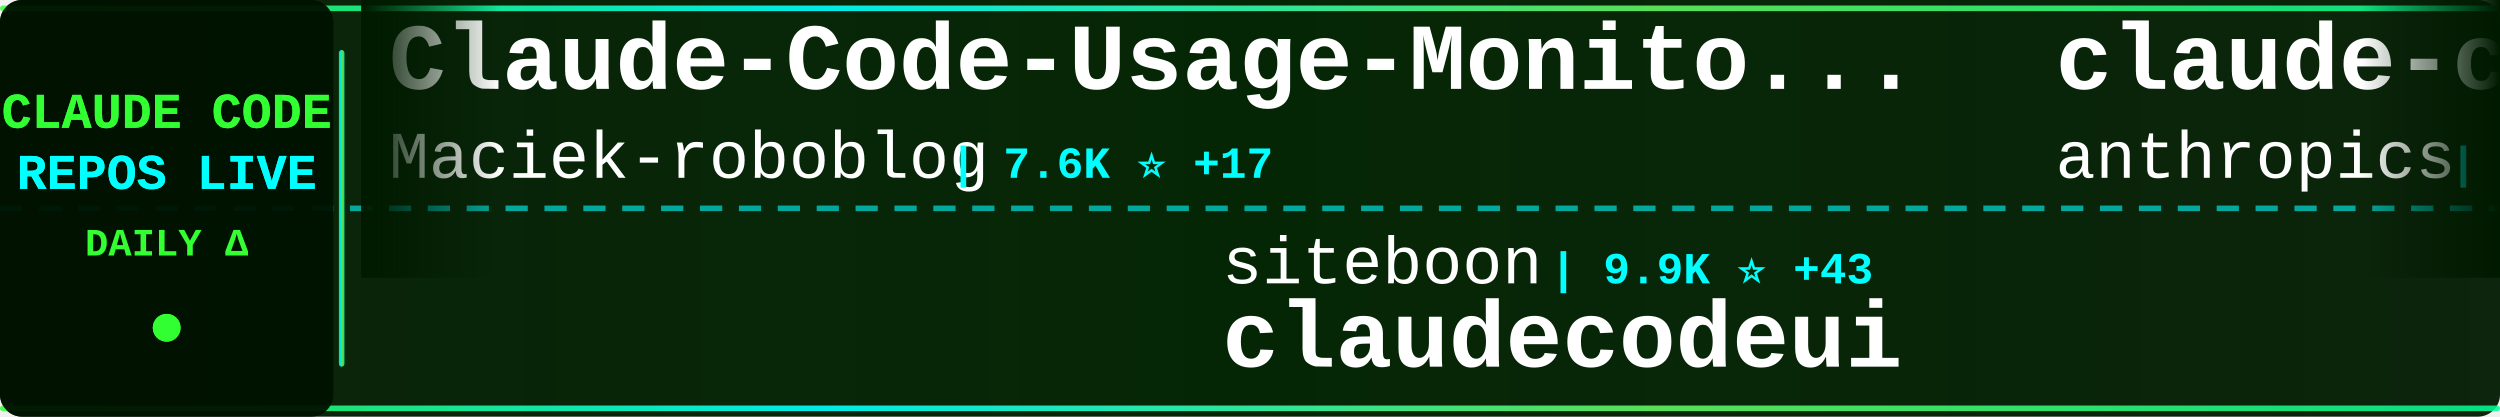
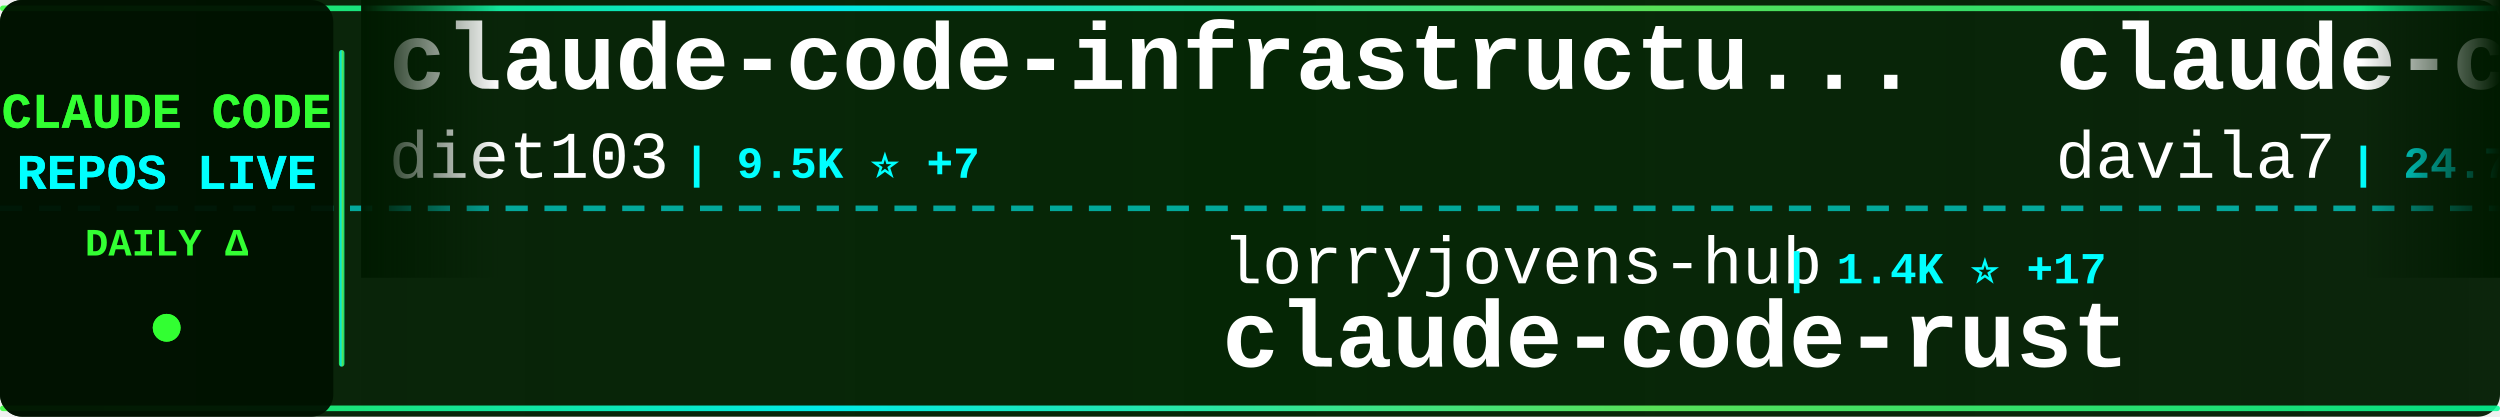
<svg xmlns="http://www.w3.org/2000/svg" width="900" height="150">
  <defs>
    <linearGradient id="tickerBg" x1="0%" y1="0%" x2="100%" y2="0%">
      <stop offset="0%" style="stop-color:#001a00;stop-opacity:0.95" />
      <stop offset="50%" style="stop-color:#002200;stop-opacity:0.98" />
      <stop offset="100%" style="stop-color:#001a00;stop-opacity:0.95" />
    </linearGradient>
    <linearGradient id="borderGrad" x1="0%" y1="0%" x2="100%" y2="0%">
      <stop offset="0%" style="stop-color:#33ff33;stop-opacity:0.85">
        <animate attributeName="stop-opacity" values="0.85;1;0.85" dur="2s" repeatCount="indefinite" />
      </stop>
      <stop offset="33%" style="stop-color:#00ffff;stop-opacity:0.9">
        <animate attributeName="stop-opacity" values="0.9;1;0.9" dur="2.2s" repeatCount="indefinite" />
      </stop>
      <stop offset="66%" style="stop-color:#66ff66;stop-opacity:0.85">
        <animate attributeName="stop-opacity" values="0.85;1;0.85" dur="1.8s" repeatCount="indefinite" />
      </stop>
      <stop offset="100%" style="stop-color:#00ff99;stop-opacity:0.85">
        <animate attributeName="stop-opacity" values="0.85;1;0.85" dur="2s" repeatCount="indefinite" />
      </stop>
    </linearGradient>
    <filter id="textGlow">
      <feGaussianBlur stdDeviation="0.1" result="coloredBlur" />
      <feMerge>
        <feMergeNode in="coloredBlur" />
        <feMergeNode in="SourceGraphic" />
      </feMerge>
    </filter>
    <filter id="metricGlow">
      <feGaussianBlur stdDeviation="0.2" result="coloredBlur" />
      <feMerge>
        <feMergeNode in="coloredBlur" />
        <feMergeNode in="SourceGraphic" />
      </feMerge>
    </filter>
    <linearGradient id="leftFade" x1="0%" y1="0%" x2="100%" y2="0%">
      <stop offset="0%" style="stop-color:#001a00;stop-opacity:1" />
      <stop offset="100%" style="stop-color:#001a00;stop-opacity:0" />
    </linearGradient>
    <linearGradient id="rightFade" x1="0%" y1="0%" x2="100%" y2="0%">
      <stop offset="0%" style="stop-color:#001a00;stop-opacity:0" />
      <stop offset="100%" style="stop-color:#001a00;stop-opacity:1" />
    </linearGradient>
  </defs>
  <rect width="900" height="150" fill="url(#tickerBg)" rx="8" />
  <rect x="0" y="2" width="900" height="2" fill="url(#borderGrad)" rx="1" />
  <rect x="0" y="146" width="900" height="2" fill="url(#borderGrad)" rx="1" />
  <line x1="0" y1="75" x2="900" y2="75" stroke="#00ffff" stroke-width="2" stroke-dasharray="8 6" opacity="0.6" />
  <rect x="0" y="0" width="120" height="150" fill="#001100" opacity="0.95" rx="8" />
  <text x="60" y="46" font-family="'Courier New', monospace" font-size="18" font-weight="bold" fill="#33ff33" text-anchor="middle" filter="url(#textGlow)">
    CLAUDE CODE
  </text>
  <text x="60" y="68" font-family="'Courier New', monospace" font-size="18" font-weight="bold" fill="#00ffff" text-anchor="middle" filter="url(#textGlow)">
    REPOS LIVE
  </text>
  <text x="60" y="92" font-family="'Courier New', monospace" font-size="14" font-weight="bold" fill="#33ff33" text-anchor="middle">
    DAILY Δ
  </text>
  <circle cx="60" cy="118" r="5" fill="#33ff33" filter="url(#metricGlow)">
    <animate attributeName="r" values="4;6;4" dur="1.5s" repeatCount="indefinite" />
    <animate attributeName="opacity" values="0.6;1;0.6" dur="1.5s" repeatCount="indefinite" />
  </circle>
  <rect x="122" y="18" width="2" height="114" fill="url(#borderGrad)" rx="1" />
  <clipPath id="tickerClip">
    <rect x="130" y="0" width="770" height="150" />
  </clipPath>
  <g clip-path="url(#tickerClip)">
    <g id="tickerItems">
      <animateTransform attributeName="transform" attributeType="XML" type="translate" from="0 0" to="-3000 0" dur="54s" repeatCount="indefinite" />
      <g transform="translate(0, 0)">
-         <text x="140" y="32" font-family="'Courier New', monospace" font-size="34" font-weight="bold" fill="#ffffff">Claude-Code-Usage-Monito...</text>
-         <text x="140" y="64" font-family="'Courier New', monospace" font-size="24" font-weight="normal" fill="#ffffff" opacity="1.0">Maciek-roboblog</text>
-         <text x="342" y="64" font-family="'Courier New', monospace" font-size="16" font-weight="bold" fill="#00ffff"> | 7.6K ⭐ +17</text>
+         <text x="140" y="32" font-family="'Courier New', monospace" font-size="34" font-weight="bold" fill="#ffffff">claude-code-infrastructu...</text>
+         <text x="140" y="64" font-family="'Courier New', monospace" font-size="24" font-weight="normal" fill="#ffffff" opacity="1.0">diet103</text>
+         <text x="246" y="64" font-family="'Courier New', monospace" font-size="16" font-weight="bold" fill="#00ffff"> | 9.5K ⭐ +7</text>
      </g>
      <g transform="translate(300, 0)">
-         <text x="140" y="102" font-family="'Courier New', monospace" font-size="24" font-weight="normal" fill="#ffffff" opacity="1.0">siteboon</text>
-         <text x="258" y="102" font-family="'Courier New', monospace" font-size="16" font-weight="bold" fill="#00ffff"> | 9.9K ⭐ +43</text>
-         <text x="140" y="132" font-family="'Courier New', monospace" font-size="34" font-weight="bold" fill="#ffffff">claudecodeui</text>
+         <text x="140" y="102" font-family="'Courier New', monospace" font-size="24" font-weight="normal" fill="#ffffff" opacity="1.0">lorryjovens-hub</text>
+         <text x="342" y="102" font-family="'Courier New', monospace" font-size="16" font-weight="bold" fill="#00ffff"> | 1.4K ⭐ +17</text>
+         <text x="140" y="132" font-family="'Courier New', monospace" font-size="34" font-weight="bold" fill="#ffffff">claude-code-rust</text>
      </g>
      <g transform="translate(600, 0)">
-         <text x="140" y="32" font-family="'Courier New', monospace" font-size="34" font-weight="bold" fill="#ffffff">claude-code-base-action</text>
-         <text x="140" y="64" font-family="'Courier New', monospace" font-size="24" font-weight="normal" fill="#ffffff" opacity="1.0">anthropics</text>
-         <text x="282" y="64" font-family="'Courier New', monospace" font-size="16" font-weight="bold" fill="#00ffff"> | 798 ⭐ +2</text>
+         <text x="140" y="32" font-family="'Courier New', monospace" font-size="34" font-weight="bold" fill="#ffffff">claude-code-templates</text>
+         <text x="140" y="64" font-family="'Courier New', monospace" font-size="24" font-weight="normal" fill="#ffffff" opacity="1.0">davila7</text>
+         <text x="246" y="64" font-family="'Courier New', monospace" font-size="16" font-weight="bold" fill="#00ffff"> | 24.7K ⭐ +38</text>
      </g>
      <g transform="translate(900, 0)">
-         <text x="140" y="102" font-family="'Courier New', monospace" font-size="24" font-weight="normal" fill="#ffffff" opacity="1.0">ghuntley</text>
-         <text x="258" y="102" font-family="'Courier New', monospace" font-size="16" font-weight="bold" fill="#00ffff"> | 972 ⭐</text>
-         <text x="140" y="132" font-family="'Courier New', monospace" font-size="34" font-weight="bold" fill="#ffffff">claude-code-source-code-...</text>
+         <text x="140" y="102" font-family="'Courier New', monospace" font-size="24" font-weight="normal" fill="#ffffff" opacity="1.0">chauncygu</text>
+         <text x="270" y="102" font-family="'Courier New', monospace" font-size="16" font-weight="bold" fill="#00ffff"> | 2.1K ⭐ +12</text>
+         <text x="140" y="132" font-family="'Courier New', monospace" font-size="34" font-weight="bold" fill="#ffffff">collection-claude-code-s...</text>
      </g>
      <g transform="translate(1200, 0)">
-         <text x="140" y="32" font-family="'Courier New', monospace" font-size="34" font-weight="bold" fill="#ffffff">nanoclaw</text>
-         <text x="140" y="64" font-family="'Courier New', monospace" font-size="24" font-weight="normal" fill="#ffffff" opacity="1.0">qwibitai</text>
-         <text x="258" y="64" font-family="'Courier New', monospace" font-size="16" font-weight="bold" fill="#00ffff"> | 27.4K ⭐ +66</text>
+         <text x="140" y="32" font-family="'Courier New', monospace" font-size="34" font-weight="bold" fill="#ffffff">claude-code-source-code-...</text>
+         <text x="140" y="64" font-family="'Courier New', monospace" font-size="24" font-weight="normal" fill="#ffffff" opacity="1.0">ghuntley</text>
+         <text x="258" y="64" font-family="'Courier New', monospace" font-size="16" font-weight="bold" fill="#00ffff"> | 972 ⭐</text>
      </g>
      <g transform="translate(1500, 0)">
-         <text x="140" y="102" font-family="'Courier New', monospace" font-size="24" font-weight="normal" fill="#ffffff" opacity="1.0">lintsinghua</text>
-         <text x="294" y="102" font-family="'Courier New', monospace" font-size="16" font-weight="bold" fill="#00ffff"> | 2.8K ⭐ +30</text>
-         <text x="140" y="132" font-family="'Courier New', monospace" font-size="34" font-weight="bold" fill="#ffffff">claude-code-book</text>
+         <text x="140" y="102" font-family="'Courier New', monospace" font-size="24" font-weight="normal" fill="#ffffff" opacity="1.0">wshobson</text>
+         <text x="258" y="102" font-family="'Courier New', monospace" font-size="16" font-weight="bold" fill="#00ffff"> | 33.8K ⭐ +65</text>
+         <text x="140" y="132" font-family="'Courier New', monospace" font-size="34" font-weight="bold" fill="#ffffff">agents</text>
      </g>
      <g transform="translate(1800, 0)">
-         <text x="140" y="32" font-family="'Courier New', monospace" font-size="34" font-weight="bold" fill="#ffffff">Claude-code</text>
-         <text x="140" y="64" font-family="'Courier New', monospace" font-size="24" font-weight="normal" fill="#ffffff" opacity="1.0">zstmfhy</text>
-         <text x="246" y="64" font-family="'Courier New', monospace" font-size="16" font-weight="bold" fill="#00ffff"> | 192 ⭐</text>
+         <text x="140" y="32" font-family="'Courier New', monospace" font-size="34" font-weight="bold" fill="#ffffff">claude-code-hub</text>
+         <text x="140" y="64" font-family="'Courier New', monospace" font-size="24" font-weight="normal" fill="#ffffff" opacity="1.0">ding113</text>
+         <text x="246" y="64" font-family="'Courier New', monospace" font-size="16" font-weight="bold" fill="#00ffff"> | 2.5K ⭐ +14</text>
      </g>
      <g transform="translate(2100, 0)">
-         <text x="140" y="102" font-family="'Courier New', monospace" font-size="24" font-weight="normal" fill="#ffffff" opacity="1.0">rohitg00</text>
-         <text x="258" y="102" font-family="'Courier New', monospace" font-size="16" font-weight="bold" fill="#00ffff"> | 1.3K ⭐ +20</text>
-         <text x="140" y="132" font-family="'Courier New', monospace" font-size="34" font-weight="bold" fill="#ffffff">awesome-claude-code-tool...</text>
+         <text x="140" y="102" font-family="'Courier New', monospace" font-size="24" font-weight="normal" fill="#ffffff" opacity="1.0">FlorianBruniaux</text>
+         <text x="342" y="102" font-family="'Courier New', monospace" font-size="16" font-weight="bold" fill="#00ffff"> | 3.6K ⭐ +64</text>
+         <text x="140" y="132" font-family="'Courier New', monospace" font-size="34" font-weight="bold" fill="#ffffff">claude-code-ultimate-gui...</text>
      </g>
      <g transform="translate(2400, 0)">
-         <text x="140" y="32" font-family="'Courier New', monospace" font-size="34" font-weight="bold" fill="#ffffff">collection-claude-code-s...</text>
-         <text x="140" y="64" font-family="'Courier New', monospace" font-size="24" font-weight="normal" fill="#ffffff" opacity="1.0">chauncygu</text>
-         <text x="270" y="64" font-family="'Courier New', monospace" font-size="16" font-weight="bold" fill="#00ffff"> | 2.1K ⭐ +17</text>
+         <text x="140" y="32" font-family="'Courier New', monospace" font-size="34" font-weight="bold" fill="#ffffff">Claude-Code-Game-Studios</text>
+         <text x="140" y="64" font-family="'Courier New', monospace" font-size="24" font-weight="normal" fill="#ffffff" opacity="1.0">Donchitos</text>
+         <text x="270" y="64" font-family="'Courier New', monospace" font-size="16" font-weight="bold" fill="#00ffff"> | 11.6K ⭐ +357</text>
      </g>
      <g transform="translate(2700, 0)">
-         <text x="140" y="102" font-family="'Courier New', monospace" font-size="24" font-weight="normal" fill="#ffffff" opacity="1.0">shareAI-lab</text>
-         <text x="294" y="102" font-family="'Courier New', monospace" font-size="16" font-weight="bold" fill="#00ffff"> | 54.4K ⭐ +389</text>
-         <text x="140" y="132" font-family="'Courier New', monospace" font-size="34" font-weight="bold" fill="#ffffff">learn-claude-code</text>
+         <text x="140" y="102" font-family="'Courier New', monospace" font-size="24" font-weight="normal" fill="#ffffff" opacity="1.0">zstmfhy</text>
+         <text x="246" y="102" font-family="'Courier New', monospace" font-size="16" font-weight="bold" fill="#00ffff"> | 192 ⭐</text>
+         <text x="140" y="132" font-family="'Courier New', monospace" font-size="34" font-weight="bold" fill="#ffffff">Claude-code</text>
      </g>
      <g transform="translate(3000, 0)">
-         <text x="140" y="32" font-family="'Courier New', monospace" font-size="34" font-weight="bold" fill="#ffffff">Claude-Code-Usage-Monito...</text>
-         <text x="140" y="64" font-family="'Courier New', monospace" font-size="24" font-weight="normal" fill="#ffffff" opacity="1.0">Maciek-roboblog</text>
-         <text x="342" y="64" font-family="'Courier New', monospace" font-size="16" font-weight="bold" fill="#00ffff"> | 7.6K ⭐ +17</text>
+         <text x="140" y="32" font-family="'Courier New', monospace" font-size="34" font-weight="bold" fill="#ffffff">claude-code-infrastructu...</text>
+         <text x="140" y="64" font-family="'Courier New', monospace" font-size="24" font-weight="normal" fill="#ffffff" opacity="1.0">diet103</text>
+         <text x="246" y="64" font-family="'Courier New', monospace" font-size="16" font-weight="bold" fill="#00ffff"> | 9.5K ⭐ +7</text>
      </g>
      <g transform="translate(3300, 0)">
-         <text x="140" y="102" font-family="'Courier New', monospace" font-size="24" font-weight="normal" fill="#ffffff" opacity="1.0">siteboon</text>
-         <text x="258" y="102" font-family="'Courier New', monospace" font-size="16" font-weight="bold" fill="#00ffff"> | 9.9K ⭐ +43</text>
-         <text x="140" y="132" font-family="'Courier New', monospace" font-size="34" font-weight="bold" fill="#ffffff">claudecodeui</text>
+         <text x="140" y="102" font-family="'Courier New', monospace" font-size="24" font-weight="normal" fill="#ffffff" opacity="1.0">lorryjovens-hub</text>
+         <text x="342" y="102" font-family="'Courier New', monospace" font-size="16" font-weight="bold" fill="#00ffff"> | 1.4K ⭐ +17</text>
+         <text x="140" y="132" font-family="'Courier New', monospace" font-size="34" font-weight="bold" fill="#ffffff">claude-code-rust</text>
      </g>
      <g transform="translate(3600, 0)">
-         <text x="140" y="32" font-family="'Courier New', monospace" font-size="34" font-weight="bold" fill="#ffffff">claude-code-base-action</text>
-         <text x="140" y="64" font-family="'Courier New', monospace" font-size="24" font-weight="normal" fill="#ffffff" opacity="1.0">anthropics</text>
-         <text x="282" y="64" font-family="'Courier New', monospace" font-size="16" font-weight="bold" fill="#00ffff"> | 798 ⭐ +2</text>
+         <text x="140" y="32" font-family="'Courier New', monospace" font-size="34" font-weight="bold" fill="#ffffff">claude-code-templates</text>
+         <text x="140" y="64" font-family="'Courier New', monospace" font-size="24" font-weight="normal" fill="#ffffff" opacity="1.0">davila7</text>
+         <text x="246" y="64" font-family="'Courier New', monospace" font-size="16" font-weight="bold" fill="#00ffff"> | 24.7K ⭐ +38</text>
      </g>
      <g transform="translate(3900, 0)">
-         <text x="140" y="102" font-family="'Courier New', monospace" font-size="24" font-weight="normal" fill="#ffffff" opacity="1.0">ghuntley</text>
-         <text x="258" y="102" font-family="'Courier New', monospace" font-size="16" font-weight="bold" fill="#00ffff"> | 972 ⭐</text>
-         <text x="140" y="132" font-family="'Courier New', monospace" font-size="34" font-weight="bold" fill="#ffffff">claude-code-source-code-...</text>
+         <text x="140" y="102" font-family="'Courier New', monospace" font-size="24" font-weight="normal" fill="#ffffff" opacity="1.0">chauncygu</text>
+         <text x="270" y="102" font-family="'Courier New', monospace" font-size="16" font-weight="bold" fill="#00ffff"> | 2.1K ⭐ +12</text>
+         <text x="140" y="132" font-family="'Courier New', monospace" font-size="34" font-weight="bold" fill="#ffffff">collection-claude-code-s...</text>
      </g>
    </g>
  </g>
  <rect x="130" y="0" width="50" height="100" fill="url(#leftFade)" />
  <rect x="850" y="0" width="50" height="100" fill="url(#rightFade)" />
</svg>
